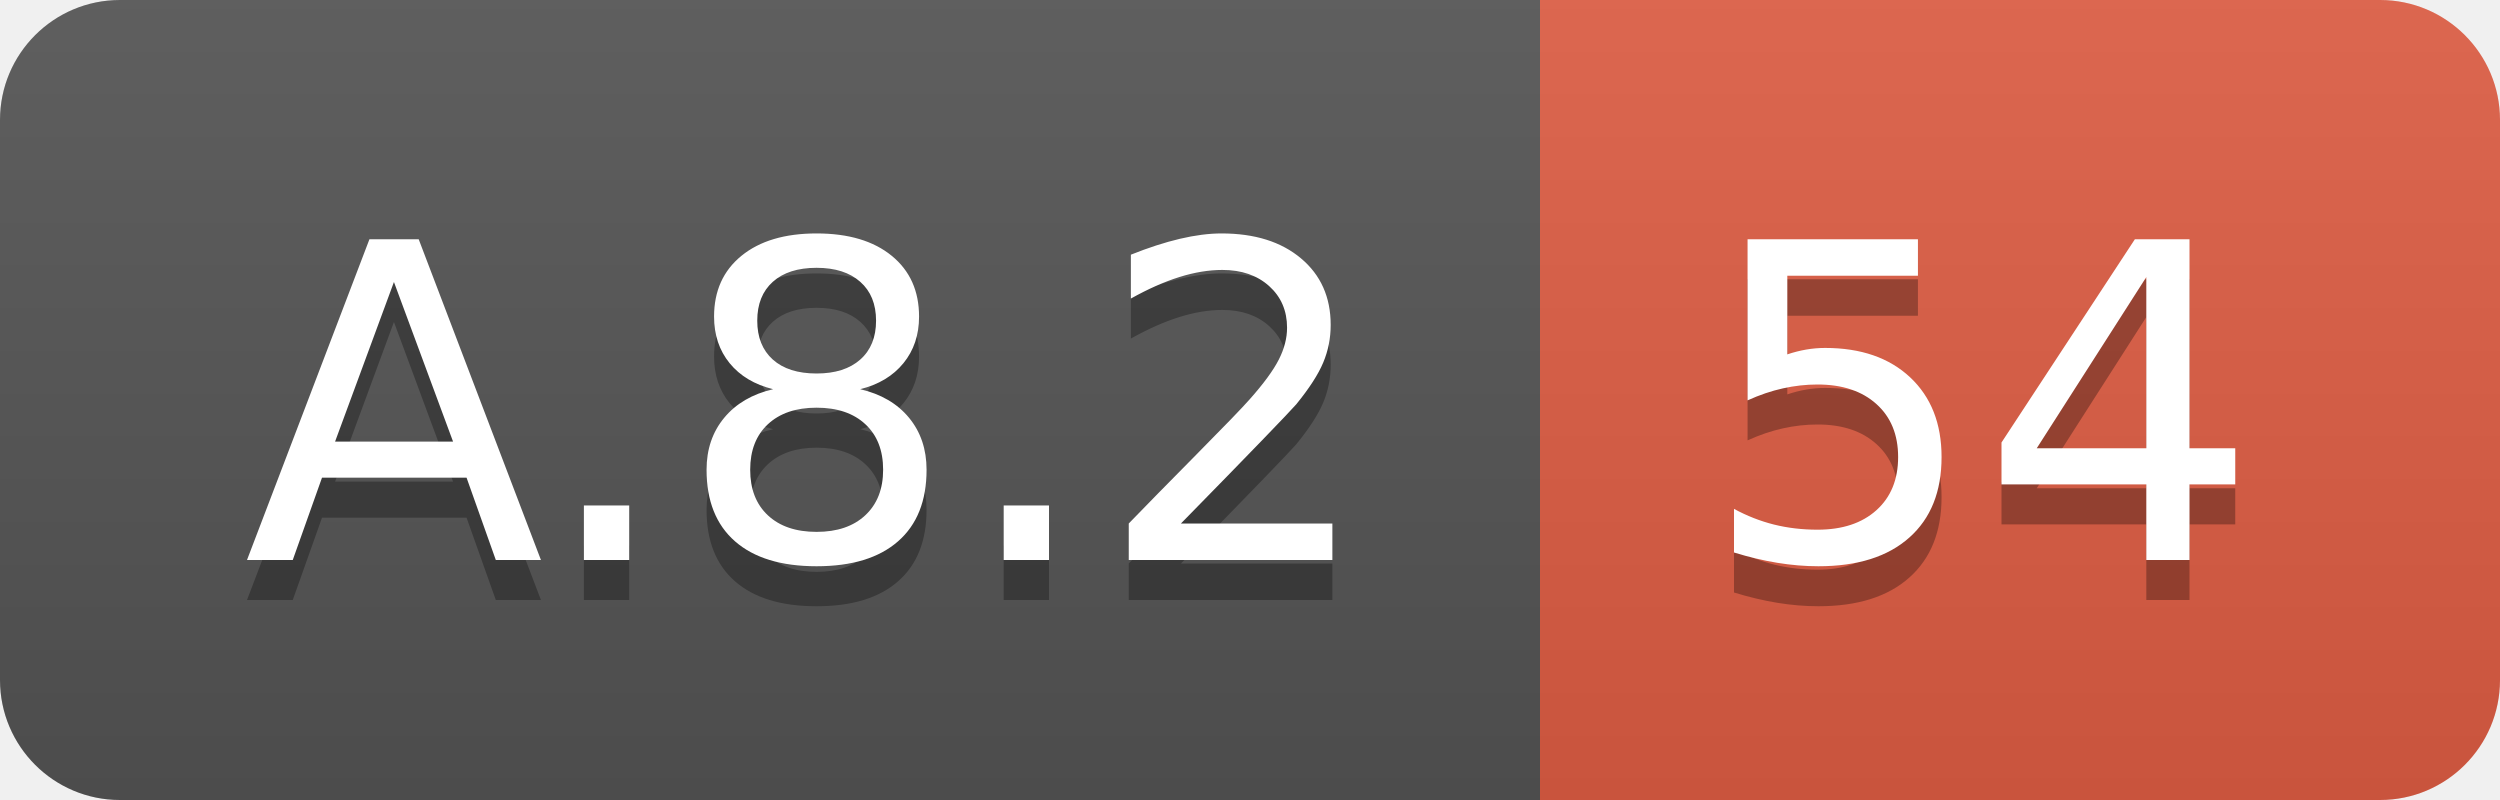
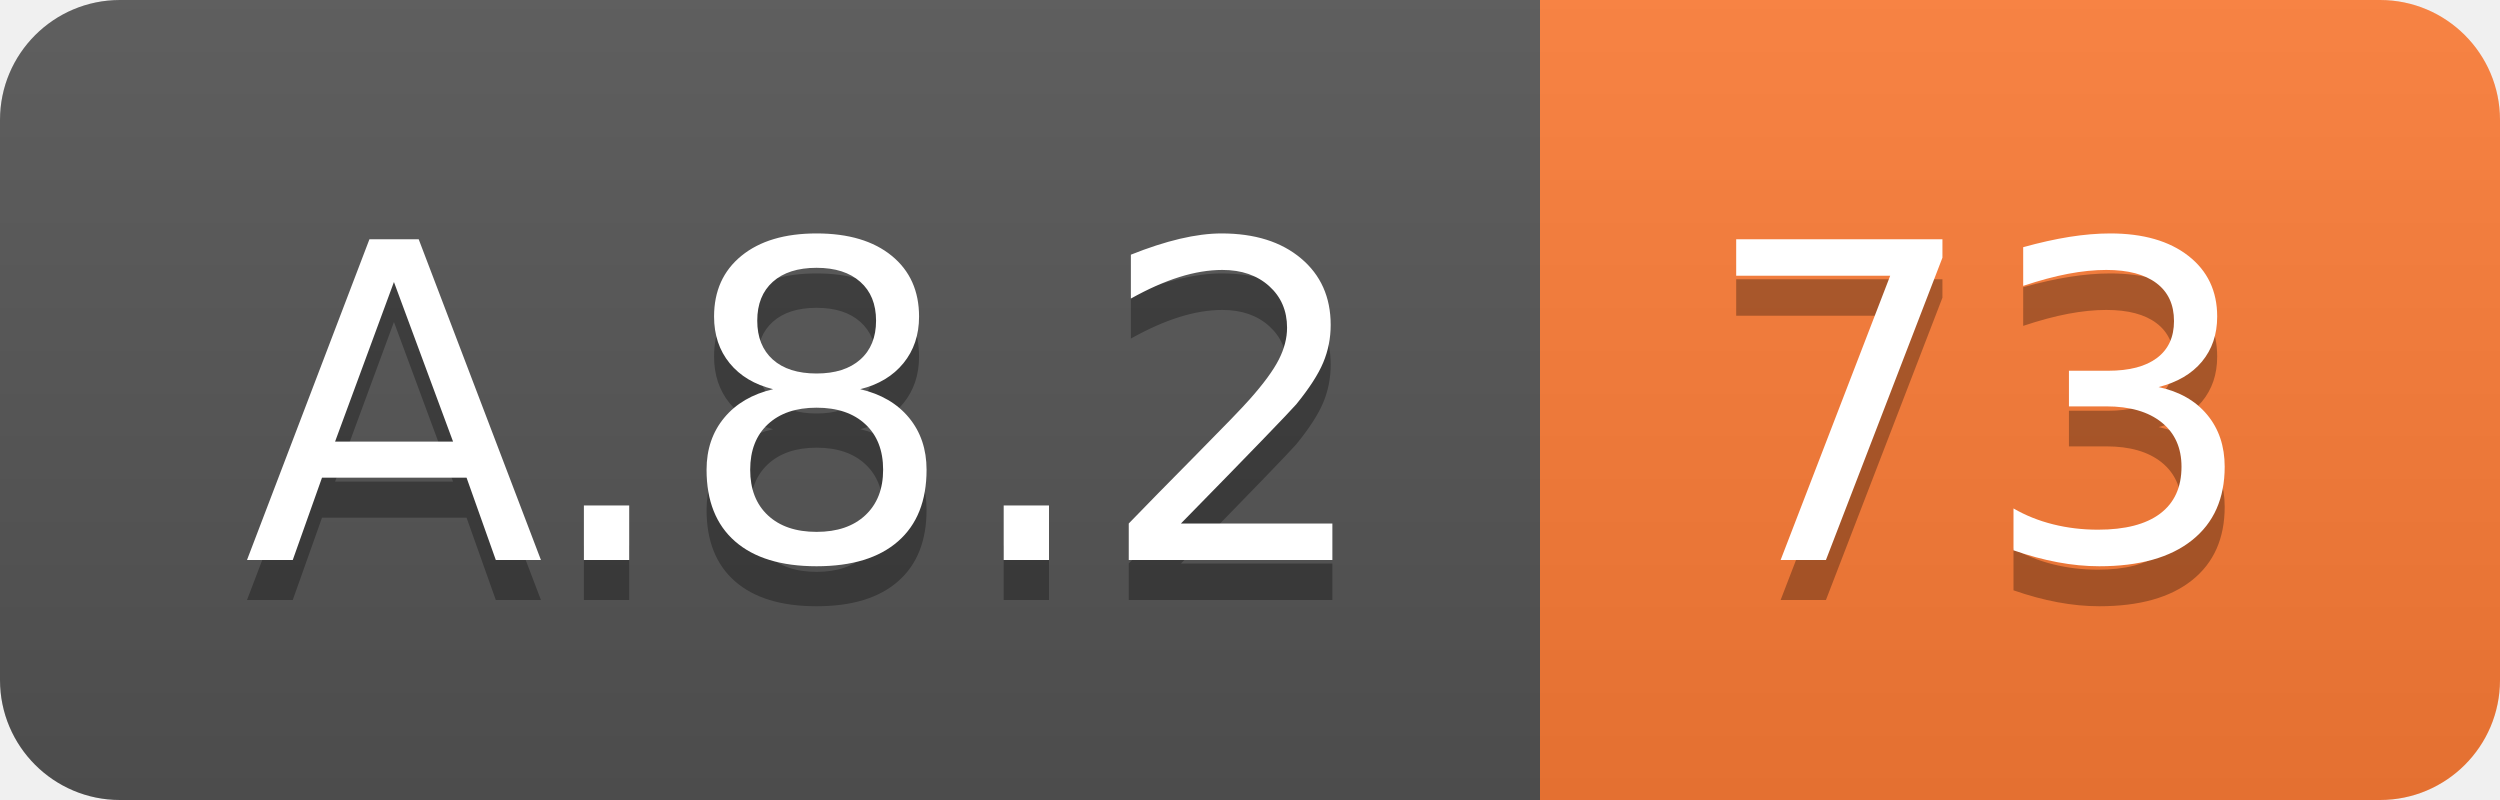
<svg xmlns="http://www.w3.org/2000/svg" width="62.5" height="20">
  <linearGradient id="smooth" x2="0" y2="100%">
    <stop offset="0" stop-color="#bbb" stop-opacity=".1" />
    <stop offset="1" stop-opacity=".1" />
  </linearGradient>
  <clipPath id="round">
    <rect width="62.5" height="20" rx="3" fill="#fff" />
  </clipPath>
  <g clip-path="url(#round)">
    <rect width="38.5" height="20" fill="#555" />
-     <rect x="38.5" width="24.0" height="20" fill="#e05d44" />
+     <rect x="38.5" width="24.0" height="20" fill="#fe7d37" />
    <rect width="62.5" height="20" fill="url(#smooth)" />
  </g>
  <g fill="#fff" text-anchor="middle" font-family="DejaVu Sans,Verdana,Geneva,sans-serif" font-size="110">
    <text x="202.5" y="150" fill="#010101" fill-opacity=".3" transform="scale(0.1)" textLength="285.0" lengthAdjust="spacing">A.8.2</text>
    <text x="202.5" y="140" transform="scale(0.1)" textLength="285.0" lengthAdjust="spacing">A.8.2</text>
-     <text x="495.0" y="150" fill="#010101" fill-opacity=".3" transform="scale(0.1)" textLength="140.0" lengthAdjust="spacing">54</text>
-     <text x="495.0" y="140" transform="scale(0.1)" textLength="140.0" lengthAdjust="spacing">54</text>
+     <text x="495.0" y="150" fill="#010101" fill-opacity=".3" transform="scale(0.1)" textLength="140.0" lengthAdjust="spacing">73</text>
+     <text x="495.0" y="140" transform="scale(0.1)" textLength="140.0" lengthAdjust="spacing">73</text>
  </g>
</svg>
